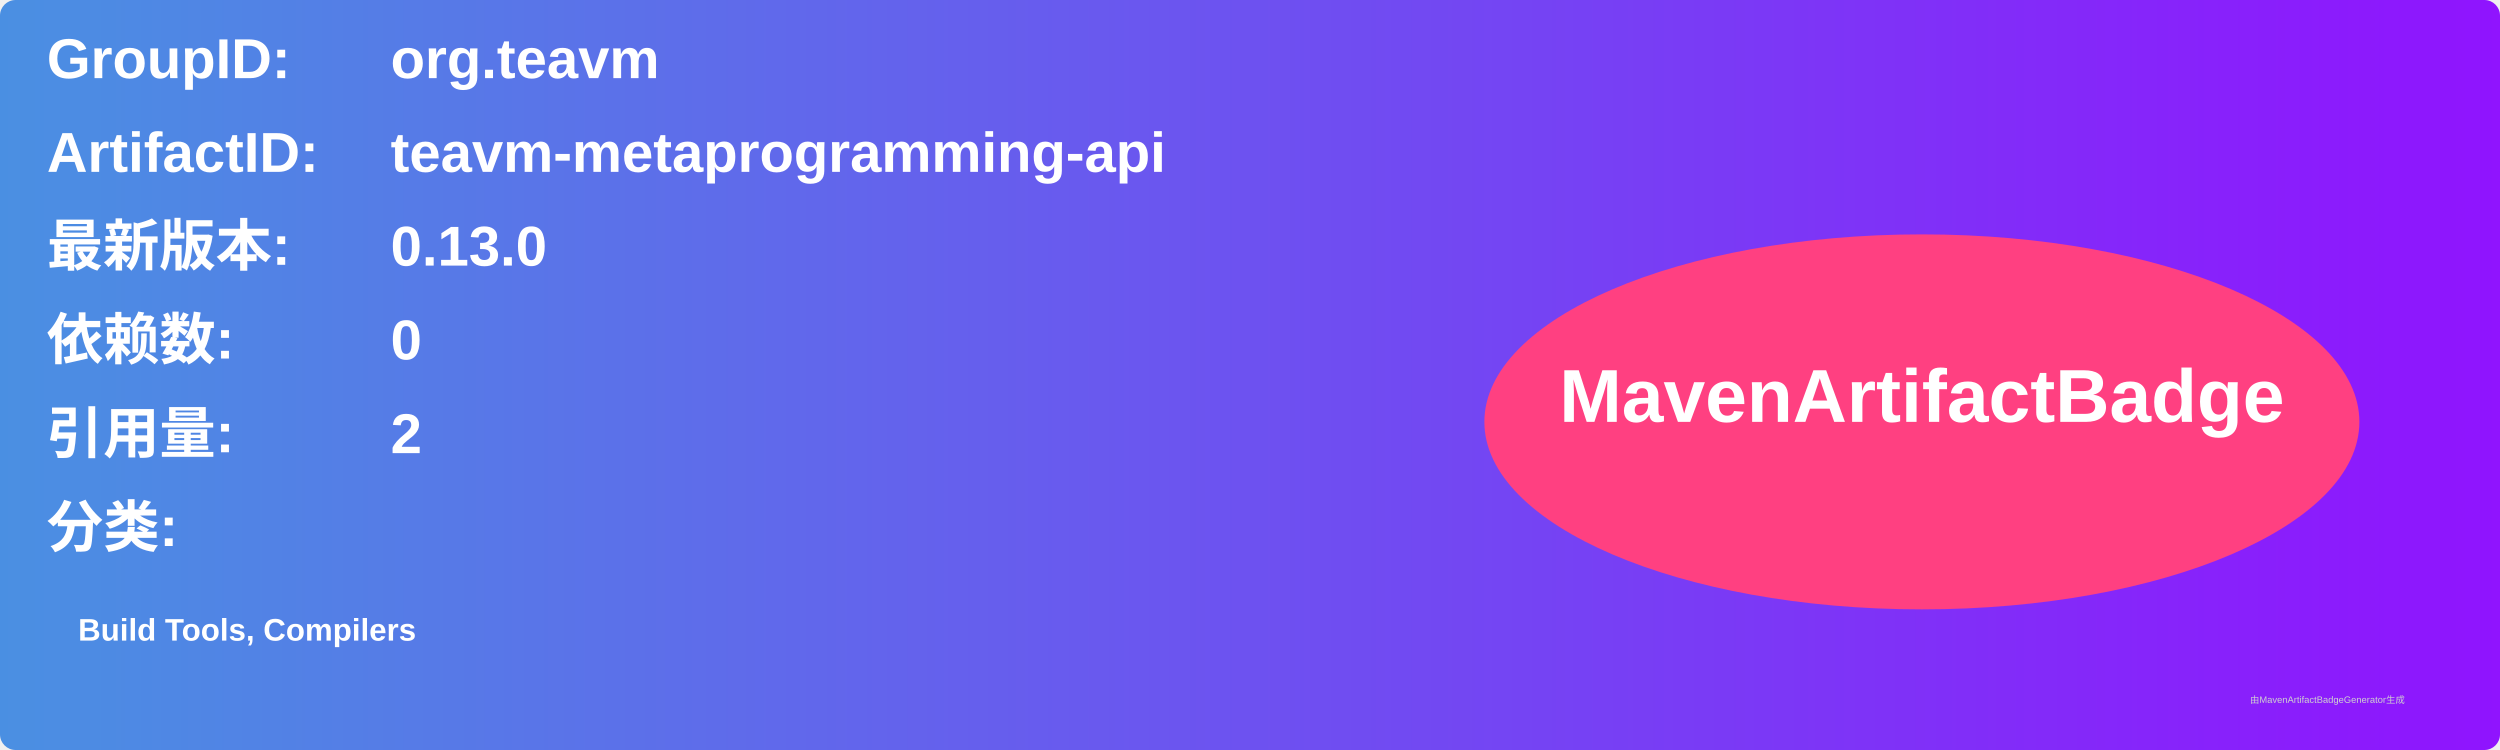
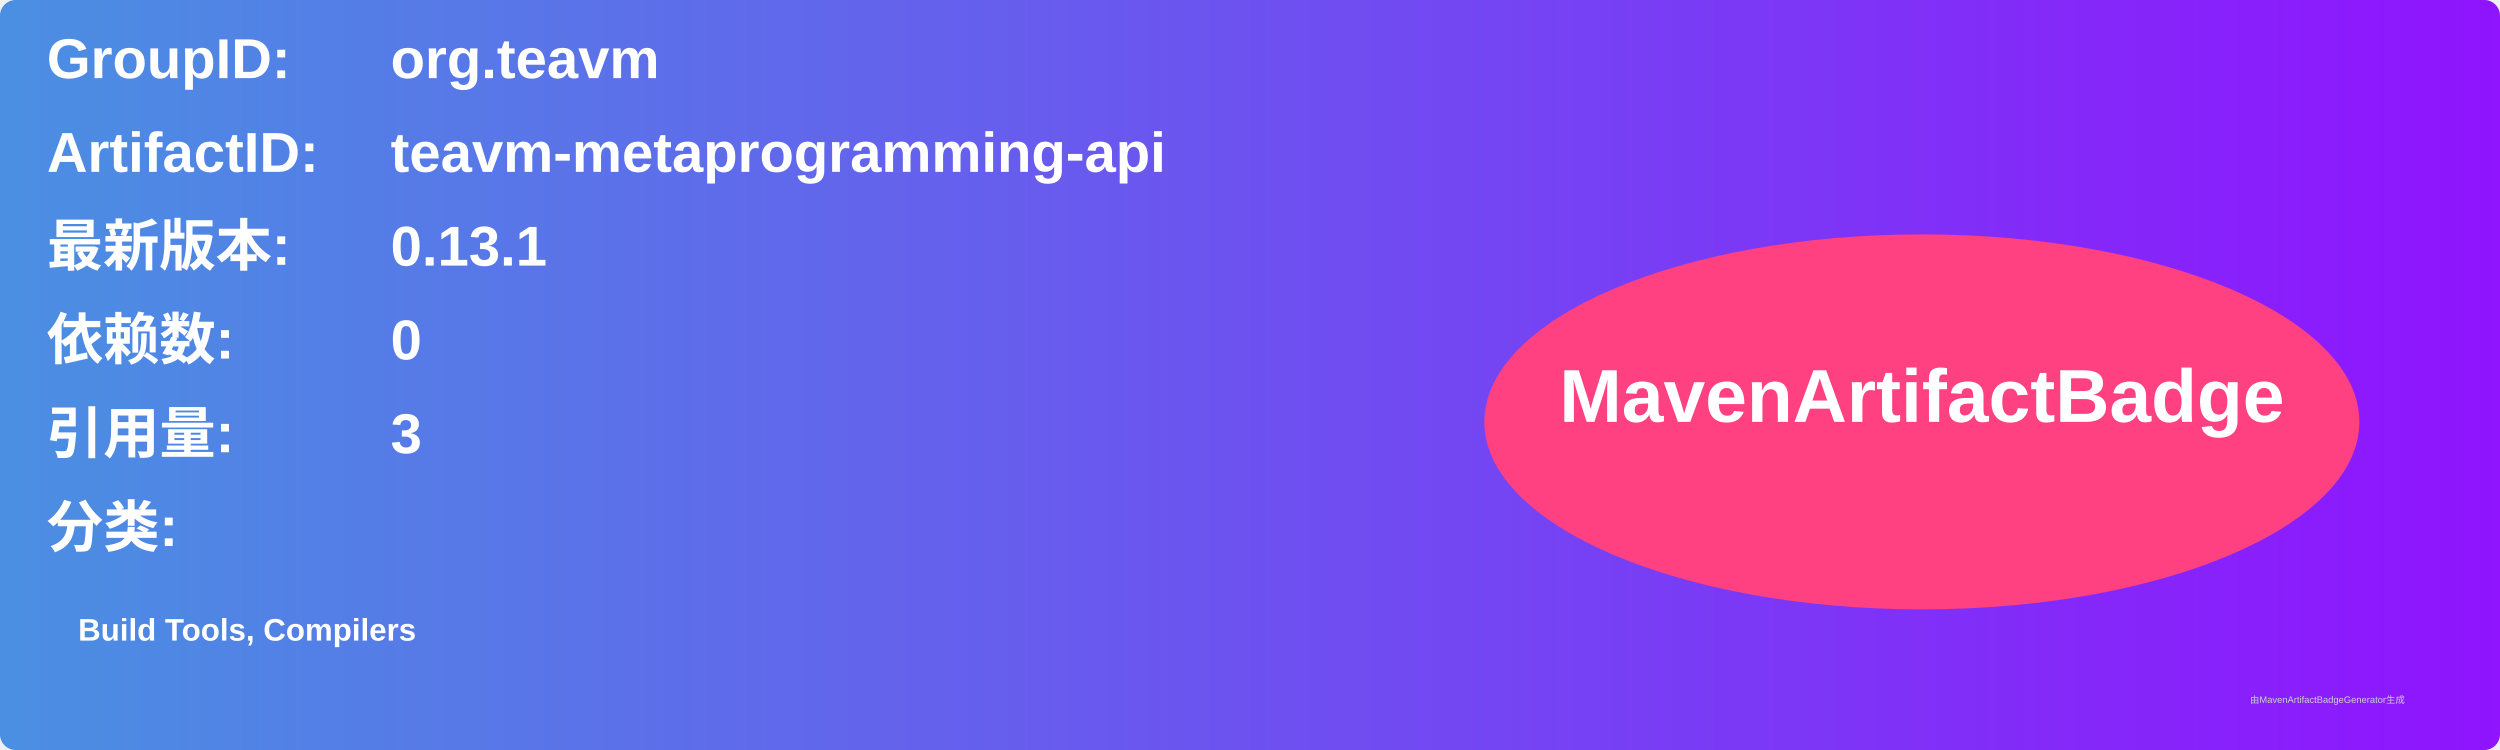
<svg xmlns="http://www.w3.org/2000/svg" width="800" height="240" viewBox="0 0 800 240">
  <linearGradient id="grad" x1="0%" y1="0%" x2="100%" y2="0%">
    <stop offset="0%" stop-color="#4a90e2" />
    <stop offset="100%" stop-color="#9013fe" />
  </linearGradient>
  <rect width="100%" height="100%" rx="5" ry="5" fill="url(#grad)" />
  <g transform="translate(15, 15)">
    <text x="0" y="10" font-family="Arial" font-size="18" fill="white" font-weight="bold" width="260">GroupID:</text>
    <text x="110" y="10" font-family="Arial" font-size="18" fill="white" font-weight="bold" width="460">org.teavm</text>
    <text x="0" y="40" font-family="Arial" font-size="18" fill="white" font-weight="bold" width="260">ArtifactID:</text>
    <text x="110" y="40" font-family="Arial" font-size="18" fill="white" font-weight="bold" width="460">teavm-metaprogramming-api</text>
    <text x="0" y="70" font-family="Arial" font-size="18" fill="white" font-weight="bold">最新版本:</text>
    <text x="110" y="70" font-family="Arial" font-size="18" fill="white" font-weight="bold">
-       <tspan font-weight="bold">0.13.0</tspan>
+       <tspan font-weight="bold">0.13.1</tspan>
    </text>
    <text x="0" y="100" font-family="Arial" font-size="18" fill="white" font-weight="bold">依赖数: </text>
    <text x="110" y="100" font-family="Arial" font-size="18" fill="white">
      <tspan font-weight="bold">0</tspan>
    </text>
    <text x="0" y="130" font-family="Arial" font-size="18" fill="white" font-weight="bold">引用量: </text>
    <text x="110" y="130" font-family="Arial" font-size="18" fill="white">
-       <tspan font-weight="bold">2</tspan>
+       <tspan font-weight="bold">3</tspan>
    </text>
    <text x="0" y="160" font-family="Arial" font-size="18" fill="white" font-weight="bold">分类:</text>
    <text x="10" y="190" font-family="Arial" font-size="10" fill="white">
      <tspan font-weight="bold">Build Tools, Compilers</tspan>
    </text>
    <ellipse cx="600" cy="120" rx="140" ry="60" fill="#ff4081" />
    <text x="600" y="120" text-anchor="middle" font-family="Arial" font-size="24" fill="white" font-weight="bold">MavenArtifactBadge</text>
  </g>
  <text x="720" y="225" font-family="Arial" font-size="3" fill="#d0d0d0">由MavenArtifactBadgeGenerator生成</text>
</svg>
